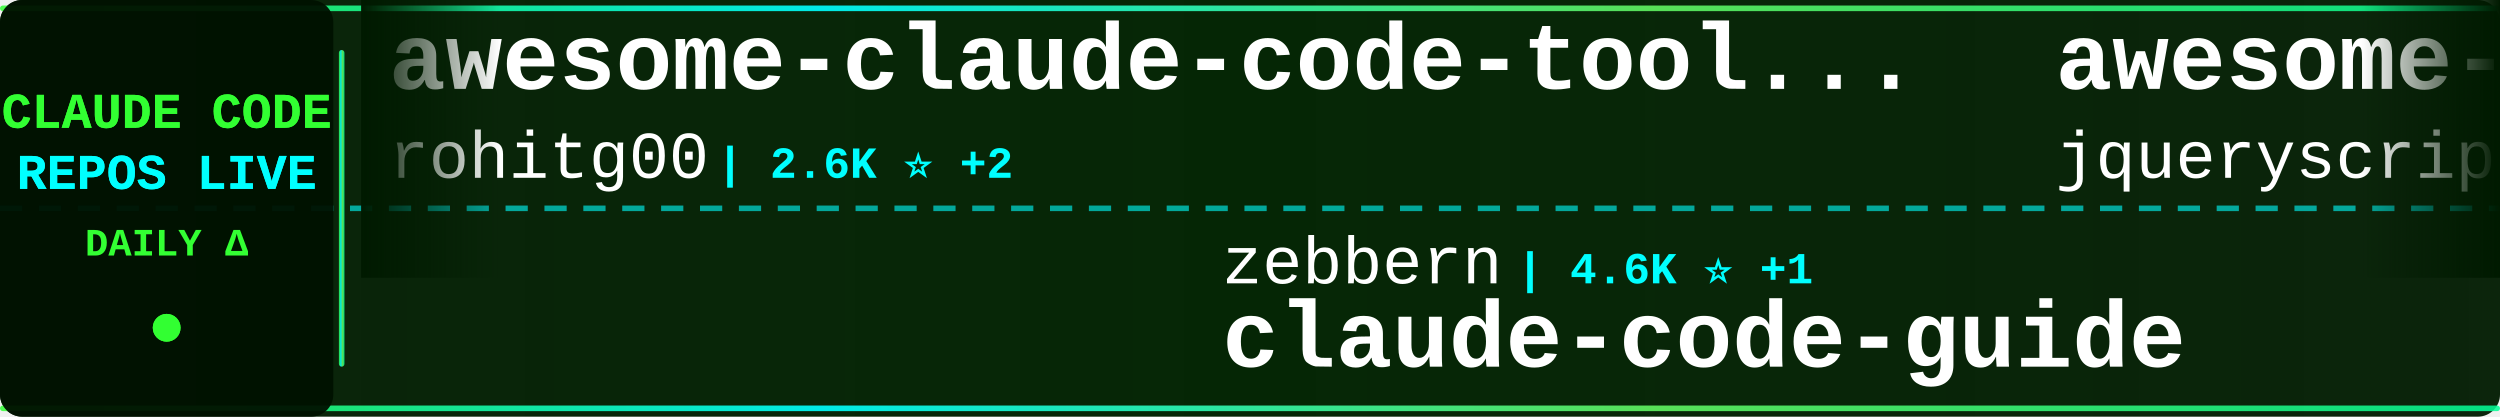
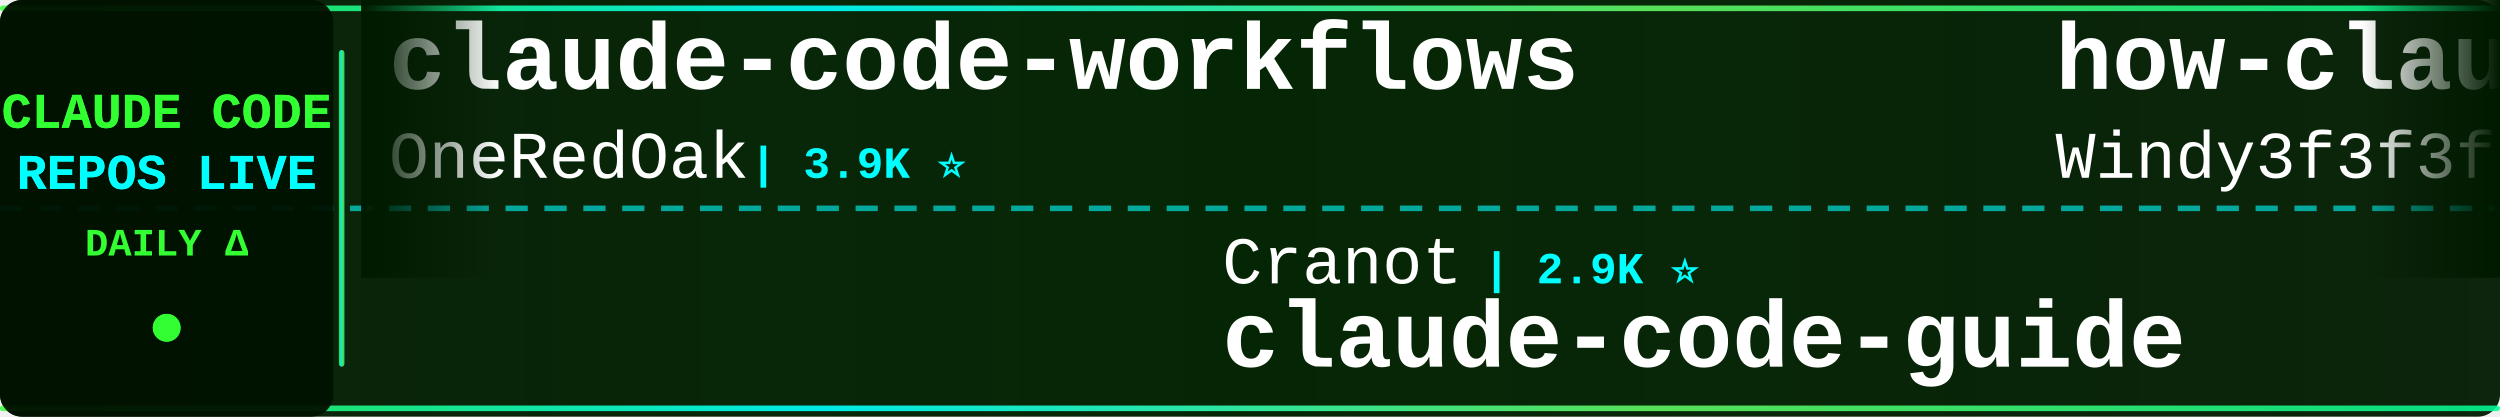
<svg xmlns="http://www.w3.org/2000/svg" width="900" height="150">
  <defs>
    <linearGradient id="tickerBg" x1="0%" y1="0%" x2="100%" y2="0%">
      <stop offset="0%" style="stop-color:#001a00;stop-opacity:0.95" />
      <stop offset="50%" style="stop-color:#002200;stop-opacity:0.98" />
      <stop offset="100%" style="stop-color:#001a00;stop-opacity:0.95" />
    </linearGradient>
    <linearGradient id="borderGrad" x1="0%" y1="0%" x2="100%" y2="0%">
      <stop offset="0%" style="stop-color:#33ff33;stop-opacity:0.85">
        <animate attributeName="stop-opacity" values="0.85;1;0.85" dur="2s" repeatCount="indefinite" />
      </stop>
      <stop offset="33%" style="stop-color:#00ffff;stop-opacity:0.9">
        <animate attributeName="stop-opacity" values="0.9;1;0.9" dur="2.2s" repeatCount="indefinite" />
      </stop>
      <stop offset="66%" style="stop-color:#66ff66;stop-opacity:0.85">
        <animate attributeName="stop-opacity" values="0.85;1;0.85" dur="1.8s" repeatCount="indefinite" />
      </stop>
      <stop offset="100%" style="stop-color:#00ff99;stop-opacity:0.85">
        <animate attributeName="stop-opacity" values="0.85;1;0.85" dur="2s" repeatCount="indefinite" />
      </stop>
    </linearGradient>
    <filter id="textGlow">
      <feGaussianBlur stdDeviation="0.1" result="coloredBlur" />
      <feMerge>
        <feMergeNode in="coloredBlur" />
        <feMergeNode in="SourceGraphic" />
      </feMerge>
    </filter>
    <filter id="metricGlow">
      <feGaussianBlur stdDeviation="0.2" result="coloredBlur" />
      <feMerge>
        <feMergeNode in="coloredBlur" />
        <feMergeNode in="SourceGraphic" />
      </feMerge>
    </filter>
    <linearGradient id="leftFade" x1="0%" y1="0%" x2="100%" y2="0%">
      <stop offset="0%" style="stop-color:#001a00;stop-opacity:1" />
      <stop offset="100%" style="stop-color:#001a00;stop-opacity:0" />
    </linearGradient>
    <linearGradient id="rightFade" x1="0%" y1="0%" x2="100%" y2="0%">
      <stop offset="0%" style="stop-color:#001a00;stop-opacity:0" />
      <stop offset="100%" style="stop-color:#001a00;stop-opacity:1" />
    </linearGradient>
  </defs>
  <rect width="900" height="150" fill="url(#tickerBg)" rx="8" />
  <rect x="0" y="2" width="900" height="2" fill="url(#borderGrad)" rx="1" />
  <rect x="0" y="146" width="900" height="2" fill="url(#borderGrad)" rx="1" />
  <line x1="0" y1="75" x2="900" y2="75" stroke="#00ffff" stroke-width="2" stroke-dasharray="8 6" opacity="0.6" />
  <rect x="0" y="0" width="120" height="150" fill="#001100" opacity="0.95" rx="8" />
  <text x="60" y="46" font-family="'Courier New', monospace" font-size="18" font-weight="bold" fill="#33ff33" text-anchor="middle" filter="url(#textGlow)">
    CLAUDE CODE
  </text>
  <text x="60" y="68" font-family="'Courier New', monospace" font-size="18" font-weight="bold" fill="#00ffff" text-anchor="middle" filter="url(#textGlow)">
    REPOS LIVE
  </text>
  <text x="60" y="92" font-family="'Courier New', monospace" font-size="14" font-weight="bold" fill="#33ff33" text-anchor="middle">
    DAILY Δ
  </text>
  <circle cx="60" cy="118" r="5" fill="#33ff33" filter="url(#metricGlow)">
    <animate attributeName="r" values="4;6;4" dur="1.5s" repeatCount="indefinite" />
    <animate attributeName="opacity" values="0.6;1;0.6" dur="1.5s" repeatCount="indefinite" />
  </circle>
  <rect x="122" y="18" width="2" height="114" fill="url(#borderGrad)" rx="1" />
  <clipPath id="tickerClip">
    <rect x="130" y="0" width="770" height="150" />
  </clipPath>
  <g clip-path="url(#tickerClip)">
    <g id="tickerItems">
      <animateTransform attributeName="transform" attributeType="XML" type="translate" from="0 0" to="-3000 0" dur="54s" repeatCount="indefinite" />
      <g transform="translate(0, 0)">
-         <text x="140" y="32" font-family="'Courier New', monospace" font-size="34" font-weight="bold" fill="#ffffff">awesome-claude-code-tool...</text>
-         <text x="140" y="64" font-family="'Courier New', monospace" font-size="24" font-weight="normal" fill="#ffffff" opacity="1.0">rohitg00</text>
-         <text x="258" y="64" font-family="'Courier New', monospace" font-size="16" font-weight="bold" fill="#00ffff"> | 2.6K ⭐ +2</text>
+         <text x="140" y="32" font-family="'Courier New', monospace" font-size="34" font-weight="bold" fill="#ffffff">claude-code-workflows</text>
+         <text x="140" y="64" font-family="'Courier New', monospace" font-size="24" font-weight="normal" fill="#ffffff" opacity="1.0">OneRedOak</text>
+         <text x="270" y="64" font-family="'Courier New', monospace" font-size="16" font-weight="bold" fill="#00ffff"> | 3.9K ⭐</text>
      </g>
      <g transform="translate(300, 0)">
-         <text x="140" y="102" font-family="'Courier New', monospace" font-size="24" font-weight="normal" fill="#ffffff" opacity="1.0">zebbern</text>
-         <text x="246" y="102" font-family="'Courier New', monospace" font-size="16" font-weight="bold" fill="#00ffff"> | 4.6K ⭐ +1</text>
+         <text x="140" y="102" font-family="'Courier New', monospace" font-size="24" font-weight="normal" fill="#ffffff" opacity="1.0">Cranot</text>
+         <text x="234" y="102" font-family="'Courier New', monospace" font-size="16" font-weight="bold" fill="#00ffff"> | 2.9K ⭐</text>
        <text x="140" y="132" font-family="'Courier New', monospace" font-size="34" font-weight="bold" fill="#ffffff">claude-code-guide</text>
      </g>
      <g transform="translate(600, 0)">
-         <text x="140" y="32" font-family="'Courier New', monospace" font-size="34" font-weight="bold" fill="#ffffff">awesome-claude-code</text>
-         <text x="140" y="64" font-family="'Courier New', monospace" font-size="24" font-weight="normal" fill="#ffffff" opacity="1.0">jqueryscript</text>
-         <text x="306" y="64" font-family="'Courier New', monospace" font-size="16" font-weight="bold" fill="#00ffff"> | 508 ⭐</text>
+         <text x="140" y="32" font-family="'Courier New', monospace" font-size="34" font-weight="bold" fill="#ffffff">how-claude-code-works</text>
+         <text x="140" y="64" font-family="'Courier New', monospace" font-size="24" font-weight="normal" fill="#ffffff" opacity="1.0">Windy3f3f3f3f</text>
+         <text x="318" y="64" font-family="'Courier New', monospace" font-size="16" font-weight="bold" fill="#00ffff"> | 3.6K ⭐ +1</text>
      </g>
      <g transform="translate(900, 0)">
-         <text x="140" y="102" font-family="'Courier New', monospace" font-size="24" font-weight="normal" fill="#ffffff" opacity="1.0">xu-xiang</text>
-         <text x="258" y="102" font-family="'Courier New', monospace" font-size="16" font-weight="bold" fill="#00ffff"> | 1.9K ⭐</text>
-         <text x="140" y="132" font-family="'Courier New', monospace" font-size="34" font-weight="bold" fill="#ffffff">everything-claude-code-z...</text>
+         <text x="140" y="102" font-family="'Courier New', monospace" font-size="24" font-weight="normal" fill="#ffffff" opacity="1.0">KPR111</text>
+         <text x="234" y="102" font-family="'Courier New', monospace" font-size="16" font-weight="bold" fill="#00ffff"> | 18 ⭐</text>
+         <text x="140" y="132" font-family="'Courier New', monospace" font-size="34" font-weight="bold" fill="#ffffff">Claude-Code</text>
      </g>
      <g transform="translate(1200, 0)">
-         <text x="140" y="32" font-family="'Courier New', monospace" font-size="34" font-weight="bold" fill="#ffffff">Dive-into-Claude-Code</text>
-         <text x="140" y="64" font-family="'Courier New', monospace" font-size="24" font-weight="normal" fill="#ffffff" opacity="1.0">VILA-Lab</text>
-         <text x="258" y="64" font-family="'Courier New', monospace" font-size="16" font-weight="bold" fill="#00ffff"> | 2.1K ⭐</text>
+         <text x="140" y="32" font-family="'Courier New', monospace" font-size="34" font-weight="bold" fill="#ffffff">claude_code_src</text>
+         <text x="140" y="64" font-family="'Courier New', monospace" font-size="24" font-weight="normal" fill="#ffffff" opacity="1.0">ponponon</text>
+         <text x="258" y="64" font-family="'Courier New', monospace" font-size="16" font-weight="bold" fill="#00ffff"> | 2.3K ⭐</text>
      </g>
      <g transform="translate(1500, 0)">
        <text x="140" y="102" font-family="'Courier New', monospace" font-size="24" font-weight="normal" fill="#ffffff" opacity="1.0">anthropics</text>
-         <text x="282" y="102" font-family="'Courier New', monospace" font-size="16" font-weight="bold" fill="#00ffff"> | 970 ⭐</text>
-         <text x="140" y="132" font-family="'Courier New', monospace" font-size="34" font-weight="bold" fill="#ffffff">claude-code-base-action</text>
+         <text x="282" y="102" font-family="'Courier New', monospace" font-size="16" font-weight="bold" fill="#00ffff"> | 6.2K ⭐ -2</text>
+         <text x="140" y="132" font-family="'Courier New', monospace" font-size="34" font-weight="bold" fill="#ffffff">claude-code-security-rev...</text>
      </g>
      <g transform="translate(1800, 0)">
-         <text x="140" y="32" font-family="'Courier New', monospace" font-size="34" font-weight="bold" fill="#ffffff">claude-code-source</text>
-         <text x="140" y="64" font-family="'Courier New', monospace" font-size="24" font-weight="normal" fill="#ffffff" opacity="1.0">JrCx7scC</text>
-         <text x="258" y="64" font-family="'Courier New', monospace" font-size="16" font-weight="bold" fill="#00ffff"> | 376 ⭐</text>
+         <text x="140" y="32" font-family="'Courier New', monospace" font-size="34" font-weight="bold" fill="#ffffff">free-claude-code</text>
+         <text x="140" y="64" font-family="'Courier New', monospace" font-size="24" font-weight="normal" fill="#ffffff" opacity="1.0">Alishahryar1</text>
+         <text x="306" y="64" font-family="'Courier New', monospace" font-size="16" font-weight="bold" fill="#00ffff"> | 53.4K ⭐ +36</text>
      </g>
      <g transform="translate(2100, 0)">
-         <text x="140" y="102" font-family="'Courier New', monospace" font-size="24" font-weight="normal" fill="#ffffff" opacity="1.0">repowise-dev</text>
-         <text x="306" y="102" font-family="'Courier New', monospace" font-size="16" font-weight="bold" fill="#00ffff"> | 1.2K ⭐</text>
-         <text x="140" y="132" font-family="'Courier New', monospace" font-size="34" font-weight="bold" fill="#ffffff">claude-code-prompts</text>
+         <text x="140" y="102" font-family="'Courier New', monospace" font-size="24" font-weight="normal" fill="#ffffff" opacity="1.0">huangjia2019</text>
+         <text x="306" y="102" font-family="'Courier New', monospace" font-size="16" font-weight="bold" fill="#00ffff"> | 1.1K ⭐ +1</text>
+         <text x="140" y="132" font-family="'Courier New', monospace" font-size="34" font-weight="bold" fill="#ffffff">claude-code-engineering</text>
      </g>
      <g transform="translate(2400, 0)">
-         <text x="140" y="32" font-family="'Courier New', monospace" font-size="34" font-weight="bold" fill="#ffffff">claude-code-hooks-master...</text>
-         <text x="140" y="64" font-family="'Courier New', monospace" font-size="24" font-weight="normal" fill="#ffffff" opacity="1.0">disler</text>
-         <text x="234" y="64" font-family="'Courier New', monospace" font-size="16" font-weight="bold" fill="#00ffff"> | 3.9K ⭐ +1</text>
+         <text x="140" y="32" font-family="'Courier New', monospace" font-size="34" font-weight="bold" fill="#ffffff">claude-code-from-scratch</text>
+         <text x="140" y="64" font-family="'Courier New', monospace" font-size="24" font-weight="normal" fill="#ffffff" opacity="1.0">Windy3f3f3f3f</text>
+         <text x="318" y="64" font-family="'Courier New', monospace" font-size="16" font-weight="bold" fill="#00ffff"> | 2.6K ⭐ +1</text>
      </g>
      <g transform="translate(2700, 0)">
-         <text x="140" y="102" font-family="'Courier New', monospace" font-size="24" font-weight="normal" fill="#ffffff" opacity="1.0">lorryjovens-hub</text>
-         <text x="342" y="102" font-family="'Courier New', monospace" font-size="16" font-weight="bold" fill="#00ffff"> | 1.7K ⭐</text>
-         <text x="140" y="132" font-family="'Courier New', monospace" font-size="34" font-weight="bold" fill="#ffffff">claude-code-rust</text>
+         <text x="140" y="102" font-family="'Courier New', monospace" font-size="24" font-weight="normal" fill="#ffffff" opacity="1.0">Maciek-roboblog</text>
+         <text x="342" y="102" font-family="'Courier New', monospace" font-size="16" font-weight="bold" fill="#00ffff"> | 8.7K ⭐</text>
+         <text x="140" y="132" font-family="'Courier New', monospace" font-size="34" font-weight="bold" fill="#ffffff">Claude-Code-Usage-Monito...</text>
      </g>
      <g transform="translate(3000, 0)">
-         <text x="140" y="32" font-family="'Courier New', monospace" font-size="34" font-weight="bold" fill="#ffffff">awesome-claude-code-tool...</text>
-         <text x="140" y="64" font-family="'Courier New', monospace" font-size="24" font-weight="normal" fill="#ffffff" opacity="1.0">rohitg00</text>
-         <text x="258" y="64" font-family="'Courier New', monospace" font-size="16" font-weight="bold" fill="#00ffff"> | 2.6K ⭐ +2</text>
+         <text x="140" y="32" font-family="'Courier New', monospace" font-size="34" font-weight="bold" fill="#ffffff">claude-code-workflows</text>
+         <text x="140" y="64" font-family="'Courier New', monospace" font-size="24" font-weight="normal" fill="#ffffff" opacity="1.0">OneRedOak</text>
+         <text x="270" y="64" font-family="'Courier New', monospace" font-size="16" font-weight="bold" fill="#00ffff"> | 3.9K ⭐</text>
      </g>
      <g transform="translate(3300, 0)">
-         <text x="140" y="102" font-family="'Courier New', monospace" font-size="24" font-weight="normal" fill="#ffffff" opacity="1.0">zebbern</text>
-         <text x="246" y="102" font-family="'Courier New', monospace" font-size="16" font-weight="bold" fill="#00ffff"> | 4.6K ⭐ +1</text>
+         <text x="140" y="102" font-family="'Courier New', monospace" font-size="24" font-weight="normal" fill="#ffffff" opacity="1.0">Cranot</text>
+         <text x="234" y="102" font-family="'Courier New', monospace" font-size="16" font-weight="bold" fill="#00ffff"> | 2.9K ⭐</text>
        <text x="140" y="132" font-family="'Courier New', monospace" font-size="34" font-weight="bold" fill="#ffffff">claude-code-guide</text>
      </g>
      <g transform="translate(3600, 0)">
-         <text x="140" y="32" font-family="'Courier New', monospace" font-size="34" font-weight="bold" fill="#ffffff">awesome-claude-code</text>
-         <text x="140" y="64" font-family="'Courier New', monospace" font-size="24" font-weight="normal" fill="#ffffff" opacity="1.0">jqueryscript</text>
-         <text x="306" y="64" font-family="'Courier New', monospace" font-size="16" font-weight="bold" fill="#00ffff"> | 508 ⭐</text>
+         <text x="140" y="32" font-family="'Courier New', monospace" font-size="34" font-weight="bold" fill="#ffffff">how-claude-code-works</text>
+         <text x="140" y="64" font-family="'Courier New', monospace" font-size="24" font-weight="normal" fill="#ffffff" opacity="1.0">Windy3f3f3f3f</text>
+         <text x="318" y="64" font-family="'Courier New', monospace" font-size="16" font-weight="bold" fill="#00ffff"> | 3.6K ⭐ +1</text>
      </g>
      <g transform="translate(3900, 0)">
-         <text x="140" y="102" font-family="'Courier New', monospace" font-size="24" font-weight="normal" fill="#ffffff" opacity="1.0">xu-xiang</text>
-         <text x="258" y="102" font-family="'Courier New', monospace" font-size="16" font-weight="bold" fill="#00ffff"> | 1.9K ⭐</text>
-         <text x="140" y="132" font-family="'Courier New', monospace" font-size="34" font-weight="bold" fill="#ffffff">everything-claude-code-z...</text>
+         <text x="140" y="102" font-family="'Courier New', monospace" font-size="24" font-weight="normal" fill="#ffffff" opacity="1.0">KPR111</text>
+         <text x="234" y="102" font-family="'Courier New', monospace" font-size="16" font-weight="bold" fill="#00ffff"> | 18 ⭐</text>
+         <text x="140" y="132" font-family="'Courier New', monospace" font-size="34" font-weight="bold" fill="#ffffff">Claude-Code</text>
      </g>
    </g>
  </g>
  <rect x="130" y="0" width="50" height="100" fill="url(#leftFade)" />
  <rect x="850" y="0" width="50" height="100" fill="url(#rightFade)" />
</svg>
